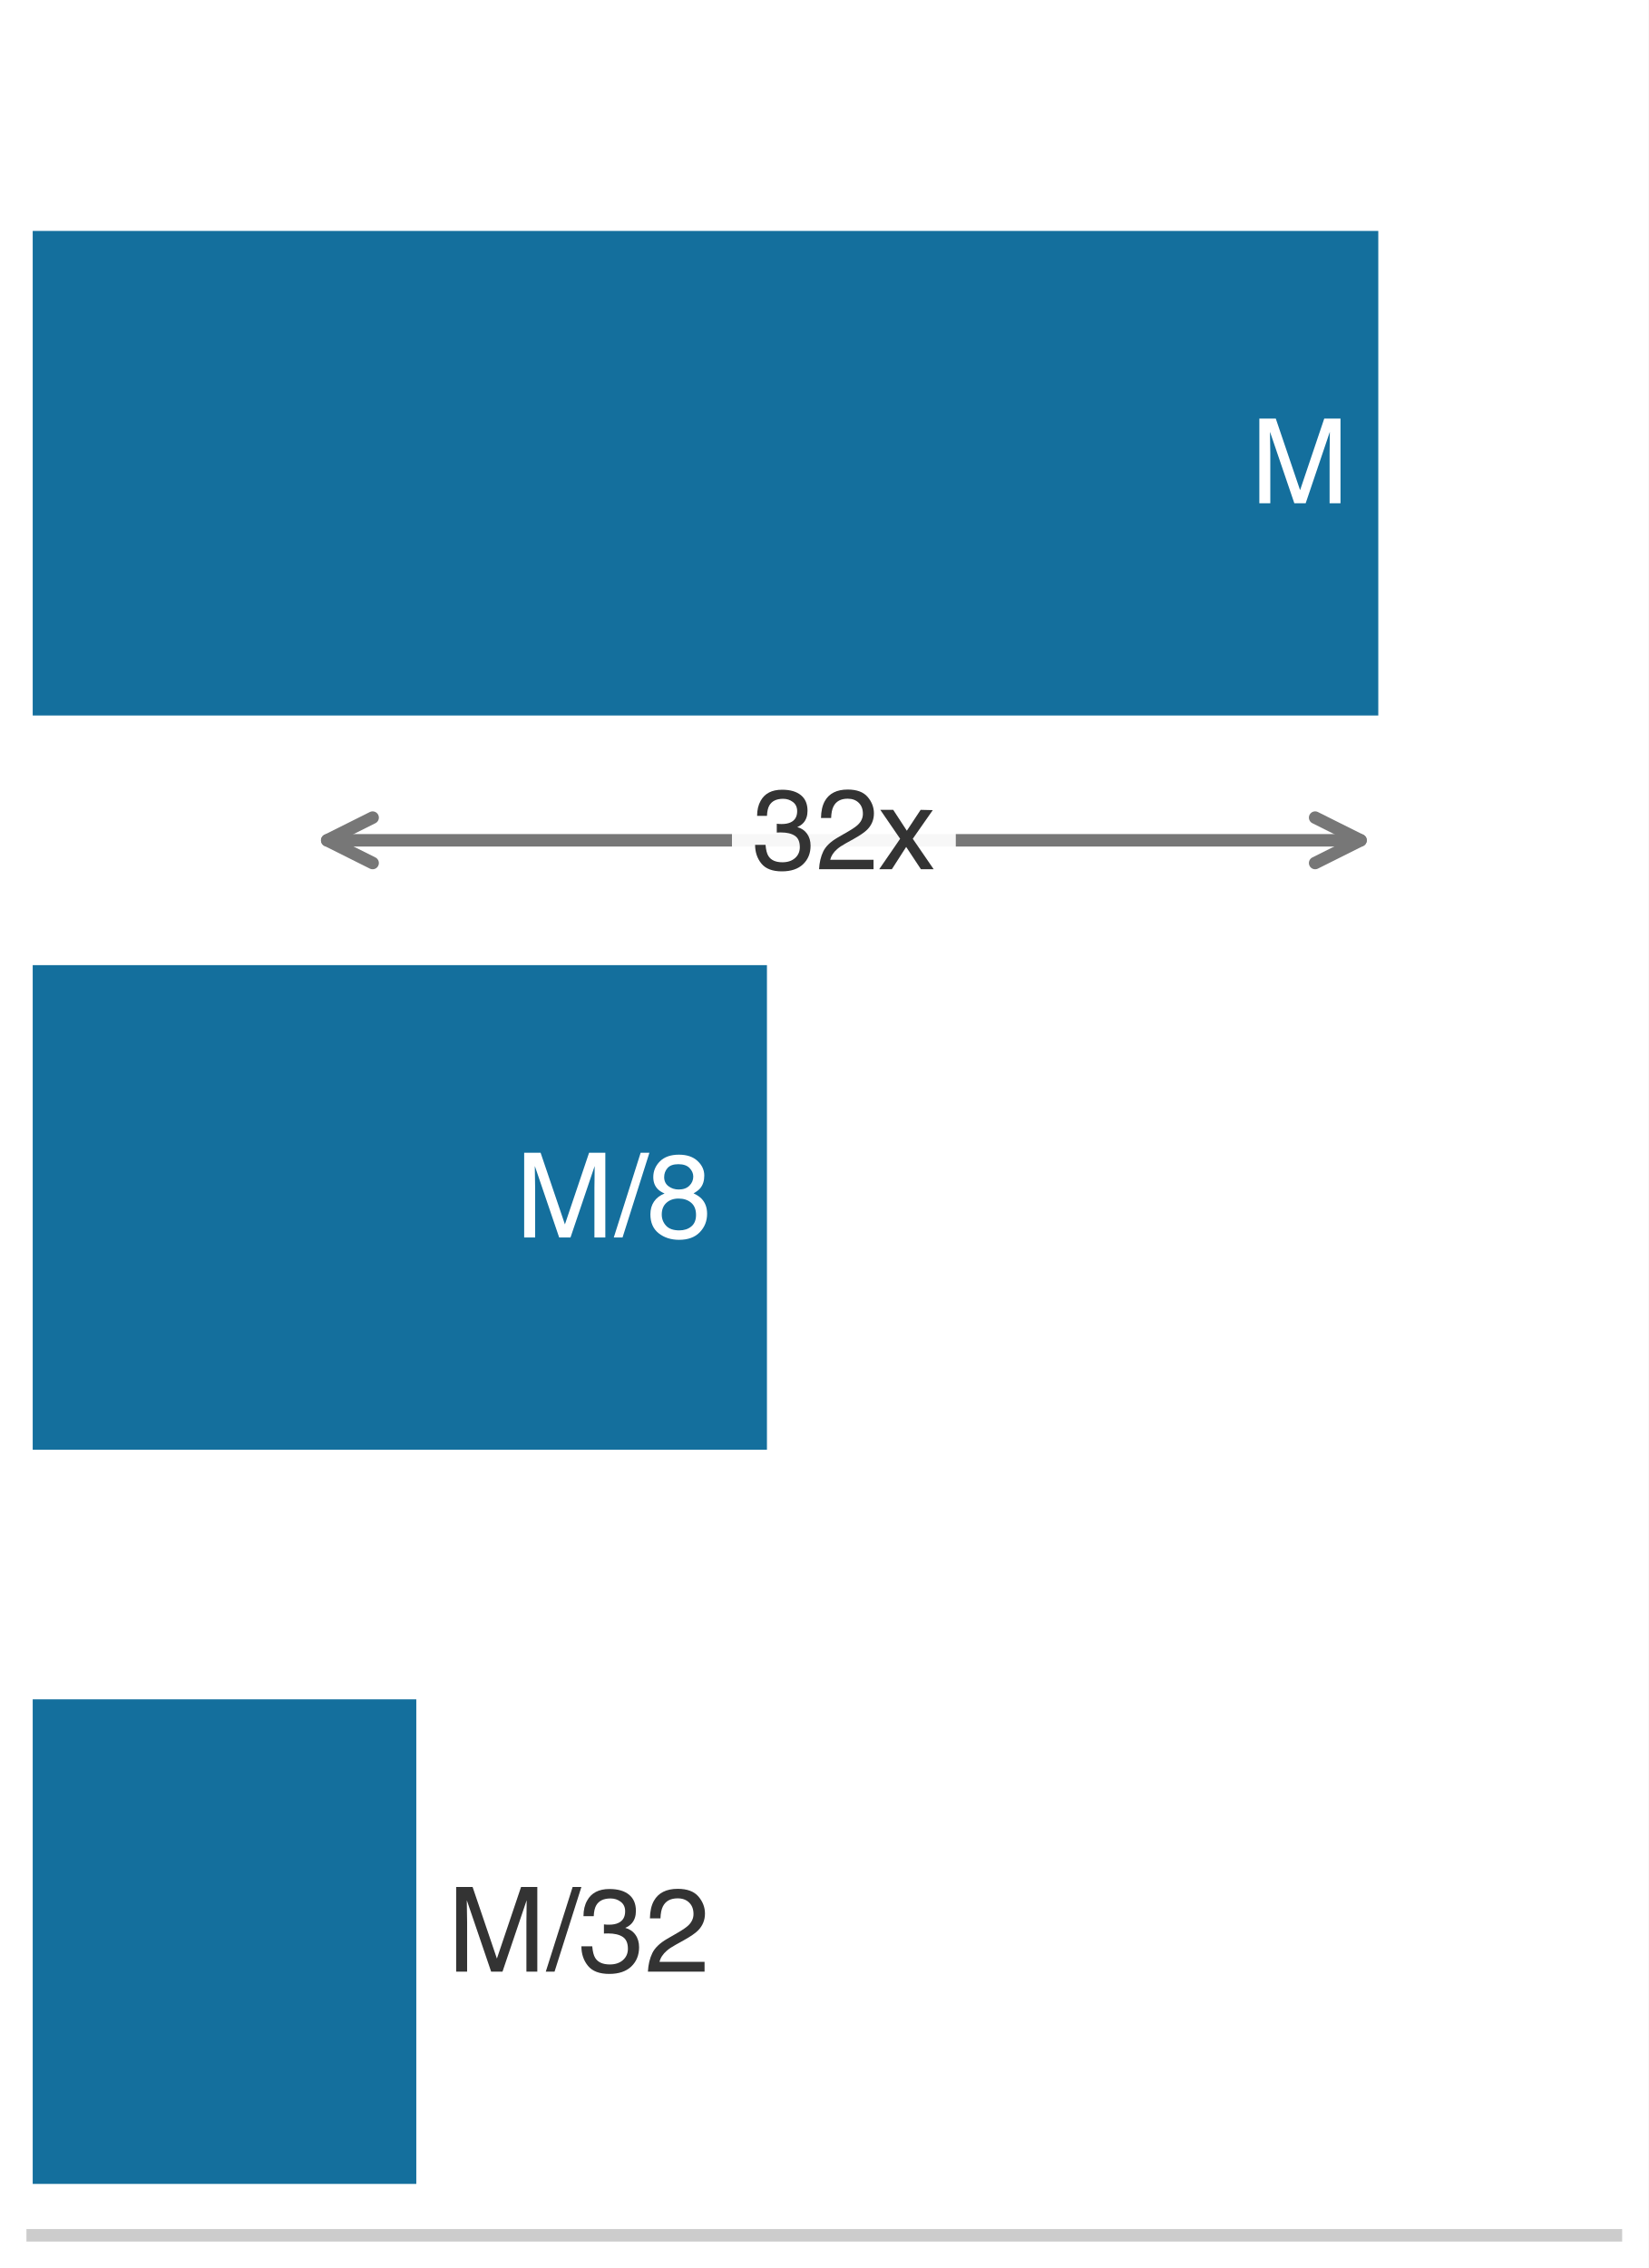
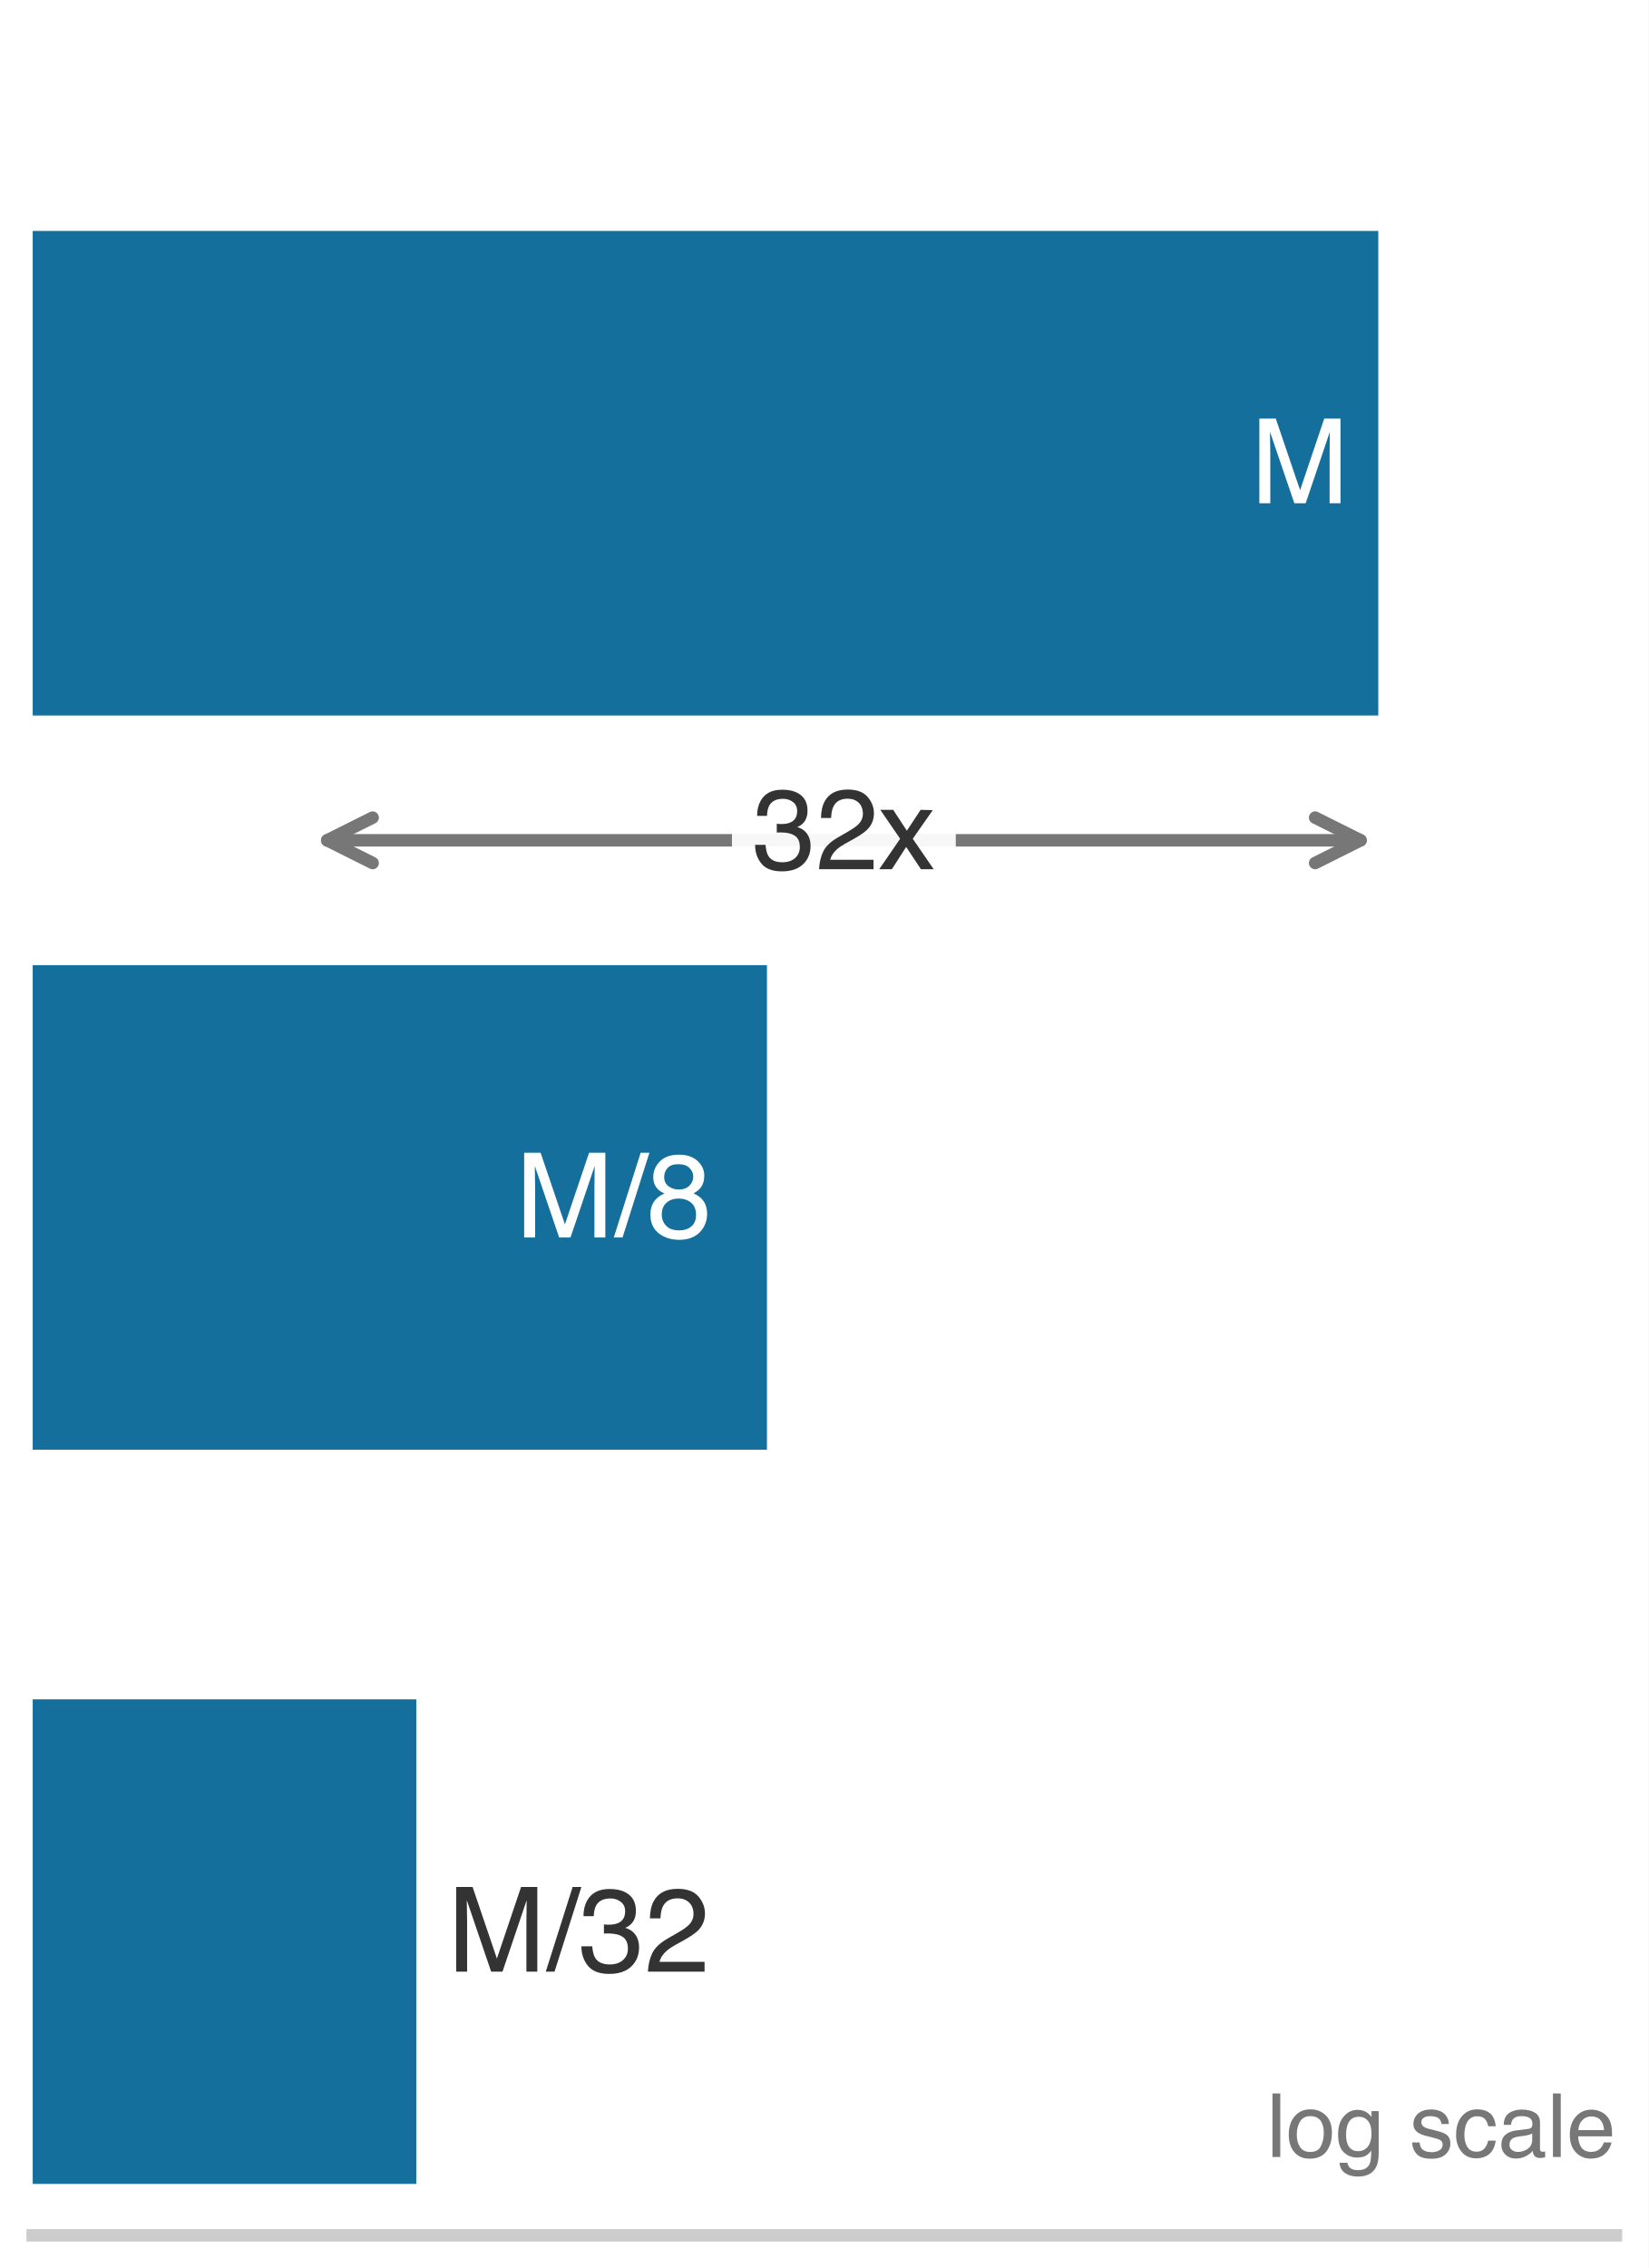
<svg xmlns="http://www.w3.org/2000/svg" xmlns:xlink="http://www.w3.org/1999/xlink" width="72.63pt" height="99.9pt" viewBox="0 0 72.63 99.9" version="1.1">
  <defs>
    <style type="text/css">*{stroke-linejoin: round; stroke-linecap: butt}</style>
  </defs>
  <g id="figure_1">
    <g id="patch_1">
      <path d="M 0 99.9 L 72.63 99.9 L 72.63 0 L 0 0 z " style="fill: #ffffff" />
    </g>
    <g id="axes_1">
      <g id="patch_2">
        <path d="M 1.44 98.46 L 71.19 98.46 L 71.19 1.44 L 1.44 1.44 z " style="fill: #ffffff" />
      </g>
      <g id="patch_3">
        <path d="M 1.44 31.516 L 60.721 31.516 L 60.721 10.172 L 1.44 10.172 z " clip-path="url(#p879ee31a35)" style="fill: #006395; opacity: 0.92" />
      </g>
      <g id="patch_4">
        <path d="M 1.44 63.856 L 33.788 63.856 L 33.788 42.512 L 1.44 42.512 z " clip-path="url(#p879ee31a35)" style="fill: #006395; opacity: 0.92" />
      </g>
      <g id="patch_5">
        <path d="M 1.44 96.196 L 18.34 96.196 L 18.34 74.852 L 1.44 74.852 z " clip-path="url(#p879ee31a35)" style="fill: #006395; opacity: 0.92" />
      </g>
      <g id="matplotlib.axis_1">
        <g id="xtick_1">
          <g id="line2d_1" />
        </g>
        <g id="xtick_2">
          <g id="line2d_2" />
        </g>
        <g id="xtick_3">
          <g id="line2d_3" />
        </g>
        <g id="xtick_4">
          <g id="line2d_4" />
        </g>
        <g id="xtick_5">
          <g id="line2d_5" />
        </g>
        <g id="xtick_6">
          <g id="line2d_6" />
        </g>
        <g id="xtick_7">
          <g id="line2d_7" />
        </g>
        <g id="xtick_8">
          <g id="line2d_8" />
        </g>
        <g id="xtick_9">
          <g id="line2d_9" />
        </g>
        <g id="xtick_10">
          <g id="line2d_10" />
        </g>
        <g id="xtick_11">
          <g id="line2d_11" />
        </g>
        <g id="xtick_12">
          <g id="line2d_12" />
        </g>
        <g id="xtick_13">
          <g id="line2d_13" />
        </g>
        <g id="xtick_14">
          <g id="line2d_14" />
        </g>
        <g id="xtick_15">
          <g id="line2d_15" />
        </g>
        <g id="xtick_16">
          <g id="line2d_16" />
        </g>
        <g id="xtick_17">
          <g id="line2d_17" />
        </g>
      </g>
      <g id="matplotlib.axis_2" />
      <g id="patch_6">
        <path d="M 1.44 98.46 L 71.19 98.46 " style="fill: none; stroke: #cccccc; stroke-width: 0.55; stroke-linejoin: miter; stroke-linecap: square" />
      </g>
      <g id="text_1">
        <g style="fill: #ffffff" transform="translate(55.09743 22.16716) scale(0.052 -0.052)">
          <defs>
            <path id="Helvetica-4d" d="M 472 4591 L 1363 4591 L 2681 709 L 3991 4591 L 4872 4591 L 4872 0 L 4281 0 L 4281 2709 Q 4281 2850 4287 3175 Q 4294 3500 4294 3872 L 2984 0 L 2369 0 L 1050 3872 L 1050 3731 Q 1050 3563 1058 3217 Q 1066 2872 1066 2709 L 1066 0 L 472 0 L 472 4591 z " transform="scale(0.015625)" />
          </defs>
          <use xlink:href="#Helvetica-4d" />
        </g>
      </g>
      <g id="text_2">
        <g style="fill: #ffffff" transform="translate(22.70938 54.50716) scale(0.052 -0.052)">
          <defs>
            <path id="Helvetica-2f" d="M 1456 4591 L 1931 4591 L 475 0 L 0 0 L 1456 4591 z " transform="scale(0.015625)" />
            <path id="Helvetica-38" d="M 1741 2600 Q 2113 2600 2322 2808 Q 2531 3016 2531 3303 Q 2531 3553 2331 3762 Q 2131 3972 1722 3972 Q 1316 3972 1134 3762 Q 953 3553 953 3272 Q 953 2956 1187 2778 Q 1422 2600 1741 2600 z M 1775 384 Q 2166 384 2423 595 Q 2681 806 2681 1225 Q 2681 1659 2415 1884 Q 2150 2109 1734 2109 Q 1331 2109 1076 1879 Q 822 1650 822 1244 Q 822 894 1055 639 Q 1288 384 1775 384 z M 975 2384 Q 741 2484 609 2619 Q 363 2869 363 3269 Q 363 3769 725 4128 Q 1088 4488 1753 4488 Q 2397 4488 2762 4148 Q 3128 3809 3128 3356 Q 3128 2938 2916 2678 Q 2797 2531 2547 2391 Q 2825 2263 2984 2097 Q 3281 1784 3281 1284 Q 3281 694 2884 283 Q 2488 -128 1763 -128 Q 1109 -128 657 226 Q 206 581 206 1256 Q 206 1653 400 1942 Q 594 2231 975 2384 z " transform="scale(0.015625)" />
          </defs>
          <use xlink:href="#Helvetica-4d" />
          <use xlink:href="#Helvetica-2f" transform="translate(83.30078 0)" />
          <use xlink:href="#Helvetica-38" transform="translate(111.084 0)" />
        </g>
      </g>
      <g id="text_3">
        <g style="fill: #333333" transform="translate(19.71287 86.84716) scale(0.052 -0.052)">
          <defs>
            <path id="Helvetica-33" d="M 1663 -122 Q 869 -122 511 314 Q 153 750 153 1375 L 741 1375 Q 778 941 903 744 Q 1122 391 1694 391 Q 2138 391 2406 628 Q 2675 866 2675 1241 Q 2675 1703 2392 1887 Q 2109 2072 1606 2072 Q 1550 2072 1492 2070 Q 1434 2069 1375 2066 L 1375 2563 Q 1463 2553 1522 2550 Q 1581 2547 1650 2547 Q 1966 2547 2169 2647 Q 2525 2822 2525 3272 Q 2525 3606 2287 3787 Q 2050 3969 1734 3969 Q 1172 3969 956 3594 Q 838 3388 822 3006 L 266 3006 Q 266 3506 466 3856 Q 809 4481 1675 4481 Q 2359 4481 2734 4176 Q 3109 3872 3109 3294 Q 3109 2881 2888 2625 Q 2750 2466 2531 2375 Q 2884 2278 3082 2001 Q 3281 1725 3281 1325 Q 3281 684 2859 281 Q 2438 -122 1663 -122 z " transform="scale(0.015625)" />
            <path id="Helvetica-32" d="M 200 0 Q 231 578 439 1006 Q 647 1434 1250 1784 L 1850 2131 Q 2253 2366 2416 2531 Q 2672 2791 2672 3125 Q 2672 3516 2437 3745 Q 2203 3975 1813 3975 Q 1234 3975 1013 3538 Q 894 3303 881 2888 L 309 2888 Q 319 3472 525 3841 Q 891 4491 1816 4491 Q 2584 4491 2939 4075 Q 3294 3659 3294 3150 Q 3294 2613 2916 2231 Q 2697 2009 2131 1694 L 1703 1456 Q 1397 1288 1222 1134 Q 909 863 828 531 L 3272 531 L 3272 0 L 200 0 z " transform="scale(0.015625)" />
          </defs>
          <use xlink:href="#Helvetica-4d" />
          <use xlink:href="#Helvetica-2f" transform="translate(83.30078 0)" />
          <use xlink:href="#Helvetica-33" transform="translate(111.084 0)" />
          <use xlink:href="#Helvetica-32" transform="translate(166.6992 0)" />
        </g>
      </g>
+       <g id="text_4">
+         <g style="fill: #777777" transform="translate(55.79841 95.00992) scale(0.039 -0.039)">
+           <defs>
+             <path id="Helvetica-6c" d="M 428 4591 L 991 4591 L 991 0 L 428 0 L 428 4591 z " transform="scale(0.015625)" />
+             <path id="Helvetica-6f" d="M 1741 363 Q 2300 363 2508 786 Q 2716 1209 2716 1728 Q 2716 2197 2566 2491 Q 2328 2953 1747 2953 Q 1231 2953 997 2559 Q 763 2166 763 1609 Q 763 1075 997 719 Q 1231 363 1741 363 z M 1763 3444 Q 2409 3444 2856 3012 Q 3303 2581 3303 1744 Q 3303 934 2909 406 Q 2516 -122 1688 -122 Q 997 -122 590 345 Q 184 813 184 1600 Q 184 2444 612 2944 Q 1041 3444 1763 3444 z M 1744 3428 L 1744 3428 z " transform="scale(0.015625)" />
+             <path id="Helvetica-67" d="M 1594 3406 Q 1988 3406 2281 3213 Q 2441 3103 2606 2894 L 2606 3316 L 3125 3316 L 3125 272 Q 3125 -366 2938 -734 Q 2588 -1416 1616 -1416 Q 1075 -1416 706 -1173 Q 338 -931 294 -416 L 866 -416 Q 906 -641 1028 -763 Q 1219 -950 1628 -950 Q 2275 -950 2475 -494 Q 2594 -225 2584 466 Q 2416 209 2178 84 Q 1941 -41 1550 -41 Q 1006 -41 598 345 Q 191 731 191 1622 Q 191 2463 602 2934 Q 1013 3406 1594 3406 z M 2606 1688 Q 2606 2309 2350 2609 Q 2094 2909 1697 2909 Q 1103 2909 884 2353 Q 769 2056 769 1575 Q 769 1009 998 714 Q 1228 419 1616 419 Q 2222 419 2469 966 Q 2606 1275 2606 1688 z M 1659 3428 L 1659 3428 z " transform="scale(0.015625)" />
+             <path id="Helvetica-20" transform="scale(0.015625)" />
+             <path id="Helvetica-73" d="M 747 1050 Q 772 769 888 619 Q 1100 347 1625 347 Q 1938 347 2175 483 Q 2413 619 2413 903 Q 2413 1119 2222 1231 Q 2100 1300 1741 1391 L 1294 1503 Q 866 1609 663 1741 Q 300 1969 300 2372 Q 300 2847 642 3140 Q 984 3434 1563 3434 Q 2319 3434 2653 2991 Q 2863 2709 2856 2384 L 2325 2384 Q 2309 2575 2191 2731 Q 1997 2953 1519 2953 Q 1200 2953 1036 2831 Q 872 2709 872 2509 Q 872 2291 1088 2159 Q 1213 2081 1456 2022 L 1828 1931 Q 2434 1784 2641 1647 Q 2969 1431 2969 969 Q 2969 522 2630 197 Q 2291 -128 1597 -128 Q 850 -128 539 211 Q 228 550 206 1050 L 747 1050 z M 1578 3428 L 1578 3428 z " transform="scale(0.015625)" />
+             <path id="Helvetica-63" d="M 1703 3444 Q 2269 3444 2623 3169 Q 2978 2894 3050 2222 L 2503 2222 Q 2453 2531 2275 2736 Q 2097 2941 1703 2941 Q 1166 2941 934 2416 Q 784 2075 784 1575 Q 784 1072 996 728 Q 1209 384 1666 384 Q 2016 384 2220 598 Q 2425 813 2503 1184 L 3050 1184 Q 2956 519 2581 211 Q 2206 -97 1622 -97 Q 966 -97 575 383 Q 184 863 184 1581 Q 184 2463 612 2953 Q 1041 3444 1703 3444 z M 1616 3428 L 1616 3428 z " transform="scale(0.015625)" />
+             <path id="Helvetica-61" d="M 844 891 Q 844 647 1022 506 Q 1200 366 1444 366 Q 1741 366 2019 503 Q 2488 731 2488 1250 L 2488 1703 Q 2384 1638 2221 1594 Q 2059 1550 1903 1531 L 1563 1488 Q 1256 1447 1103 1359 Q 844 1213 844 891 z M 2206 2028 Q 2400 2053 2466 2191 Q 2503 2266 2503 2406 Q 2503 2694 2298 2823 Q 2094 2953 1713 2953 Q 1272 2953 1088 2716 Q 984 2584 953 2325 L 428 2325 Q 444 2944 830 3186 Q 1216 3428 1725 3428 Q 2316 3428 2684 3203 Q 3050 2978 3050 2503 L 3050 575 Q 3050 488 3086 434 Q 3122 381 3238 381 Q 3275 381 3322 386 Q 3369 391 3422 400 L 3422 -16 Q 3291 -53 3222 -62 Q 3153 -72 3034 -72 Q 2744 -72 2613 134 Q 2544 244 2516 444 Q 2344 219 2022 53 Q 1700 -113 1313 -113 Q 847 -113 551 170 Q 256 453 256 878 Q 256 1344 547 1600 Q 838 1856 1309 1916 L 2206 2028 z M 1741 3428 L 1741 3428 z " transform="scale(0.015625)" />
+             <path id="Helvetica-65" d="M 1806 3422 Q 2163 3422 2497 3255 Q 2831 3088 3006 2822 Q 3175 2569 3231 2231 Q 3281 2000 3281 1494 L 828 1494 Q 844 984 1069 676 Q 1294 369 1766 369 Q 2206 369 2469 659 Q 2619 828 2681 1050 L 3234 1050 Q 3213 866 3089 639 Q 2966 413 2813 269 Q 2556 19 2178 -69 Q 1975 -119 1719 -119 Q 1094 -119 659 336 Q 225 791 225 1609 Q 225 2416 662 2919 Q 1100 3422 1806 3422 z M 2703 1941 Q 2669 2306 2544 2525 Q 2313 2931 1772 2931 Q 1384 2931 1121 2651 Q 859 2372 844 1941 L 2703 1941 z M 1753 3428 L 1753 3428 z " transform="scale(0.015625)" />
+           </defs>
+           <use xlink:href="#Helvetica-6c" />
+           <use xlink:href="#Helvetica-6f" transform="translate(22.2168 0)" />
+           <use xlink:href="#Helvetica-67" transform="translate(77.83203 0)" />
+           <use xlink:href="#Helvetica-20" transform="translate(133.4473 0)" />
+           <use xlink:href="#Helvetica-73" transform="translate(161.2305 0)" />
+           <use xlink:href="#Helvetica-63" transform="translate(211.2305 0)" />
+           <use xlink:href="#Helvetica-61" transform="translate(261.2305 0)" />
+           <use xlink:href="#Helvetica-6c" transform="translate(316.8457 0)" />
+           <use xlink:href="#Helvetica-65" transform="translate(339.0625 0)" />
+         </g>
+       </g>
      <g id="patch_7">
        <path d="M 14.416 37.014 Q 37.177 37.014 59.939 37.014 " style="fill: none; stroke: #777777; stroke-width: 0.55; stroke-linecap: round" />
        <path d="M 16.416 38.014 L 14.416 37.014 L 16.416 36.014 " style="fill: none; stroke: #777777; stroke-width: 0.55; stroke-linecap: round" />
        <path d="M 57.939 36.014 L 59.939 37.014 L 57.939 38.014 " style="fill: none; stroke: #777777; stroke-width: 0.55; stroke-linecap: round" />
      </g>
-       <g id="text_4">
+       <g id="text_5">
        <g id="patch_8">
          <path d="M 33.147 40.228 L 41.208 40.228 Q 42.108 40.228 42.108 39.328 L 42.108 34.7 Q 42.108 33.8 41.208 33.8 L 33.147 33.8 Q 32.247 33.8 32.247 34.7 L 32.247 39.328 Q 32.247 40.228 33.147 40.228 z " style="fill: #ffffff; opacity: 0.94" />
        </g>
        <g style="fill: #333333" transform="translate(33.14677 38.28627) scale(0.05 -0.05)">
          <defs>
            <path id="Helvetica-78" d="M 94 3347 L 822 3347 L 1591 2169 L 2369 3347 L 3053 3331 L 1925 1716 L 3103 0 L 2384 0 L 1553 1256 L 747 0 L 34 0 L 1213 1716 L 94 3347 z " transform="scale(0.015625)" />
          </defs>
          <use xlink:href="#Helvetica-33" />
          <use xlink:href="#Helvetica-32" transform="translate(55.61523 0)" />
          <use xlink:href="#Helvetica-78" transform="translate(111.2305 0)" />
        </g>
      </g>
    </g>
  </g>
  <defs>
    <clipPath id="p879ee31a35">
      <rect x="1.44" y="1.44" width="69.75" height="97.02" />
    </clipPath>
  </defs>
</svg>
